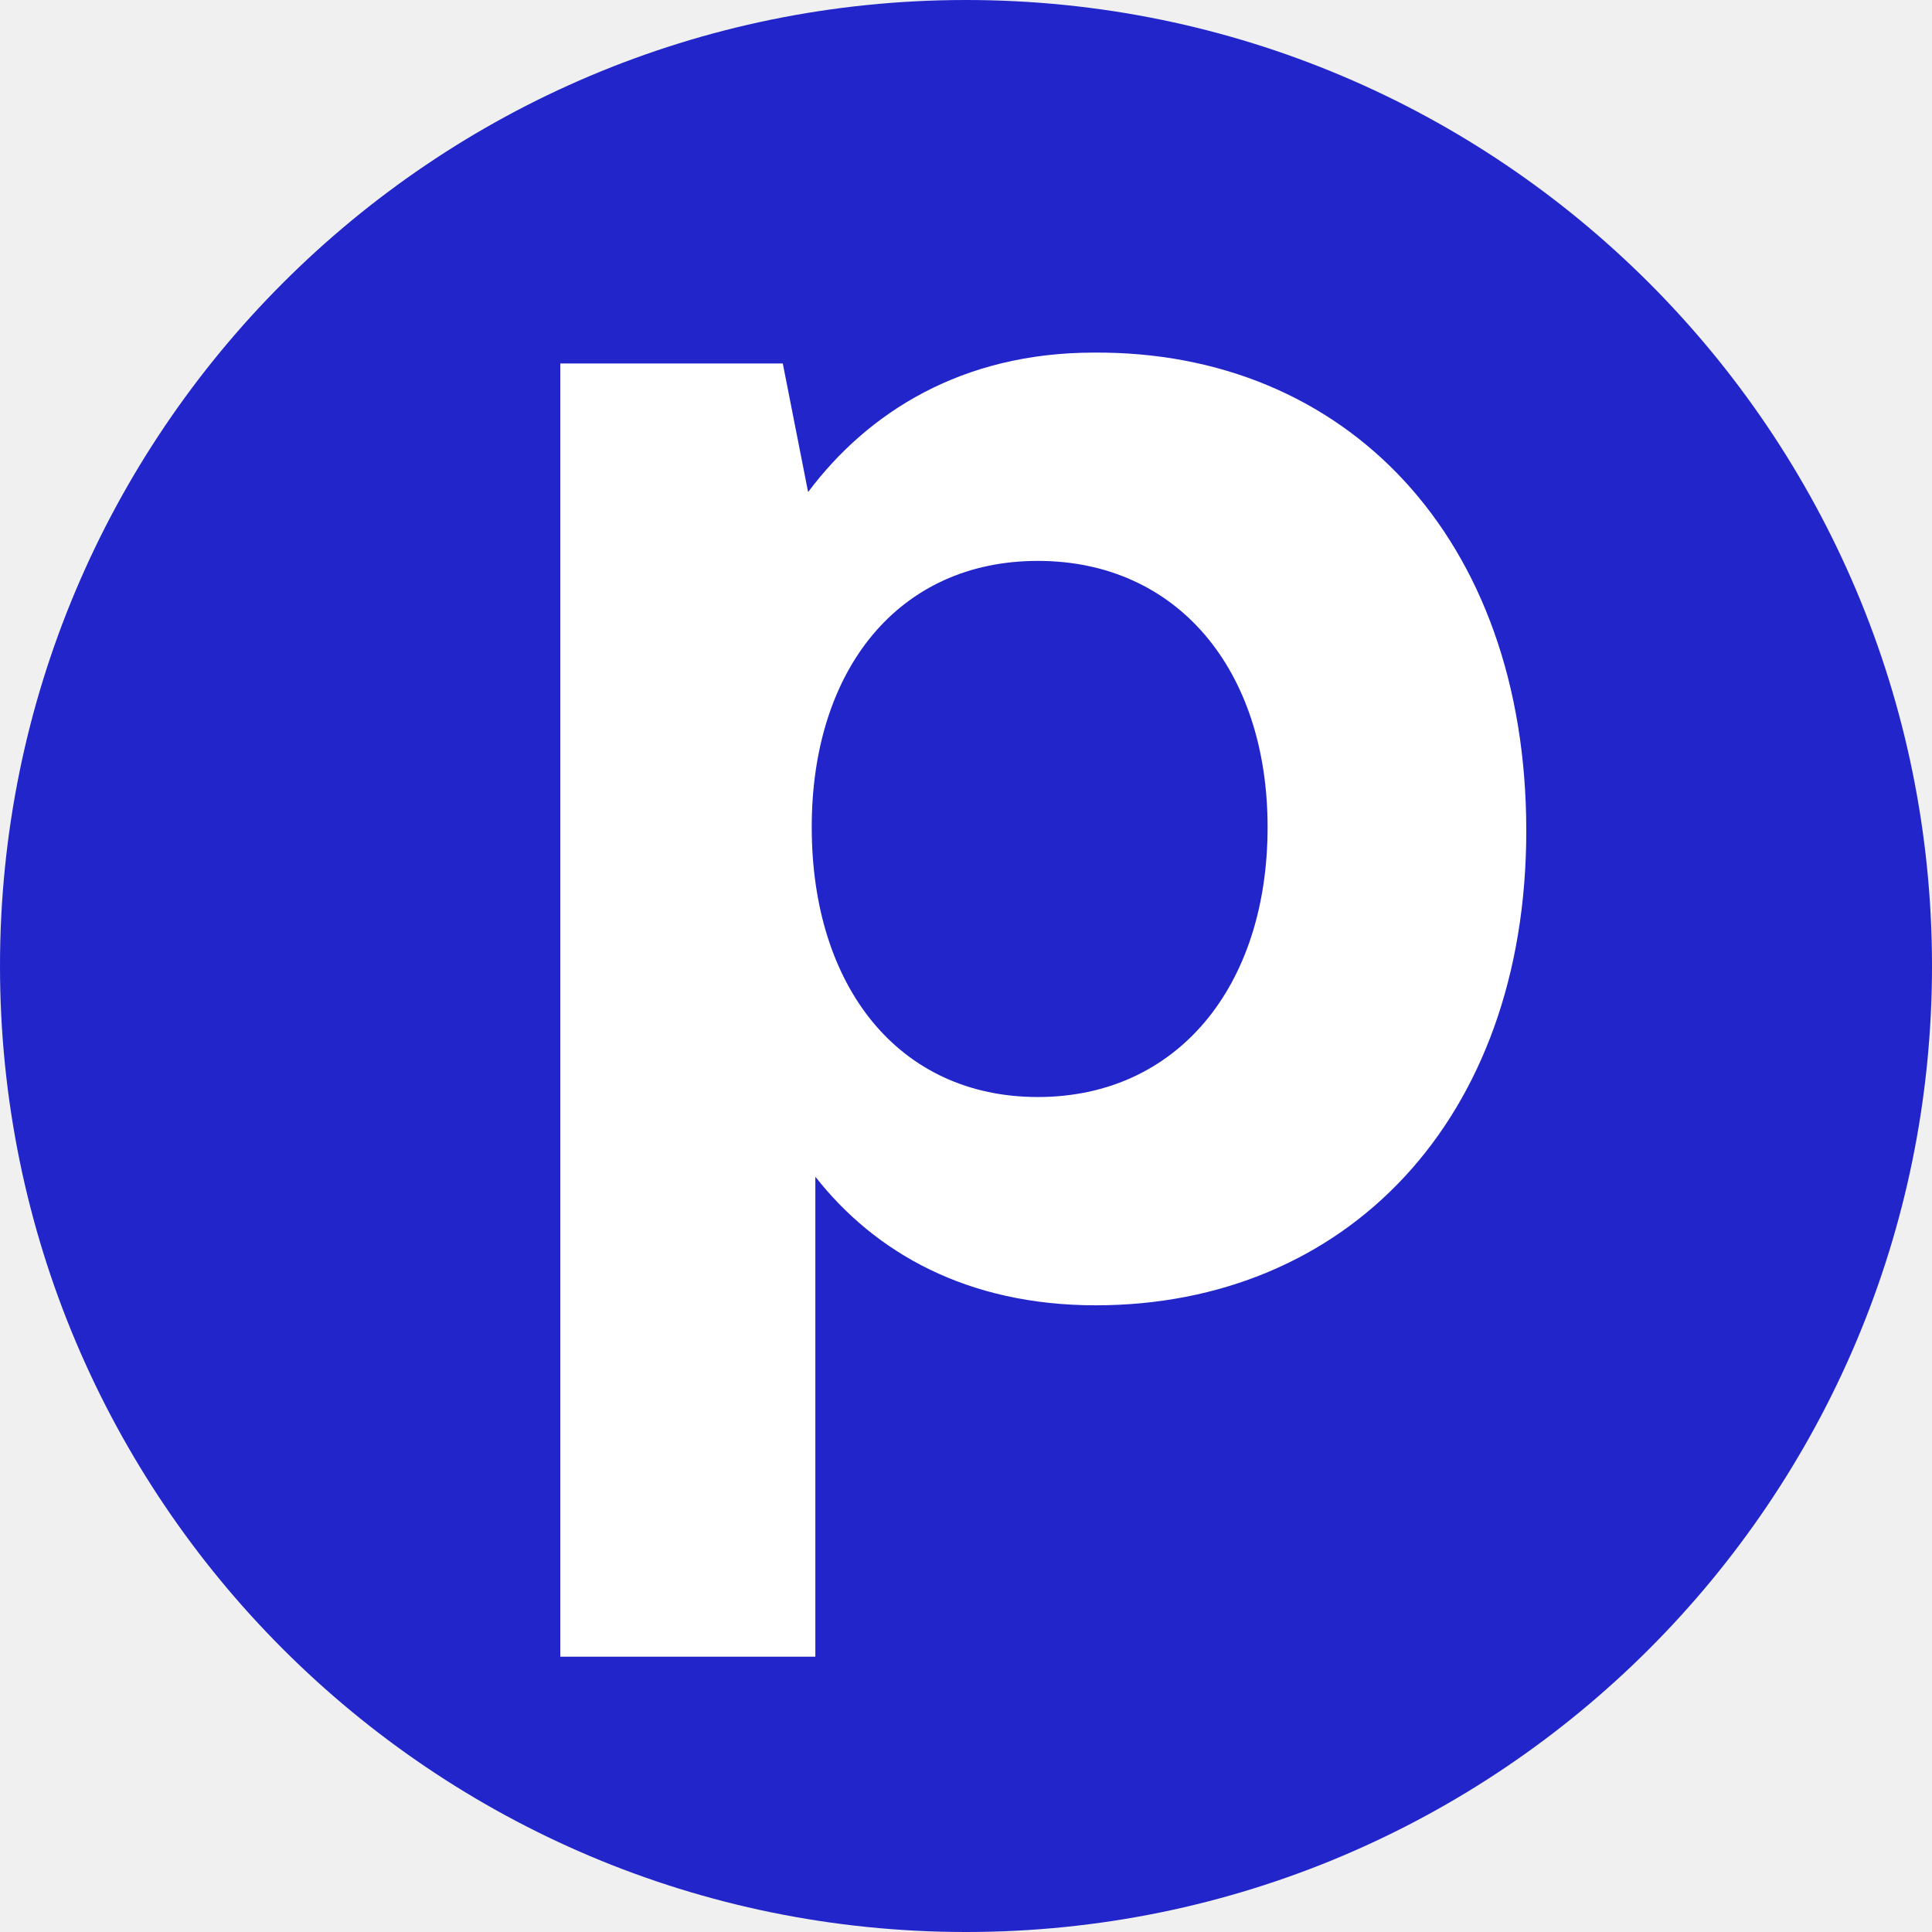
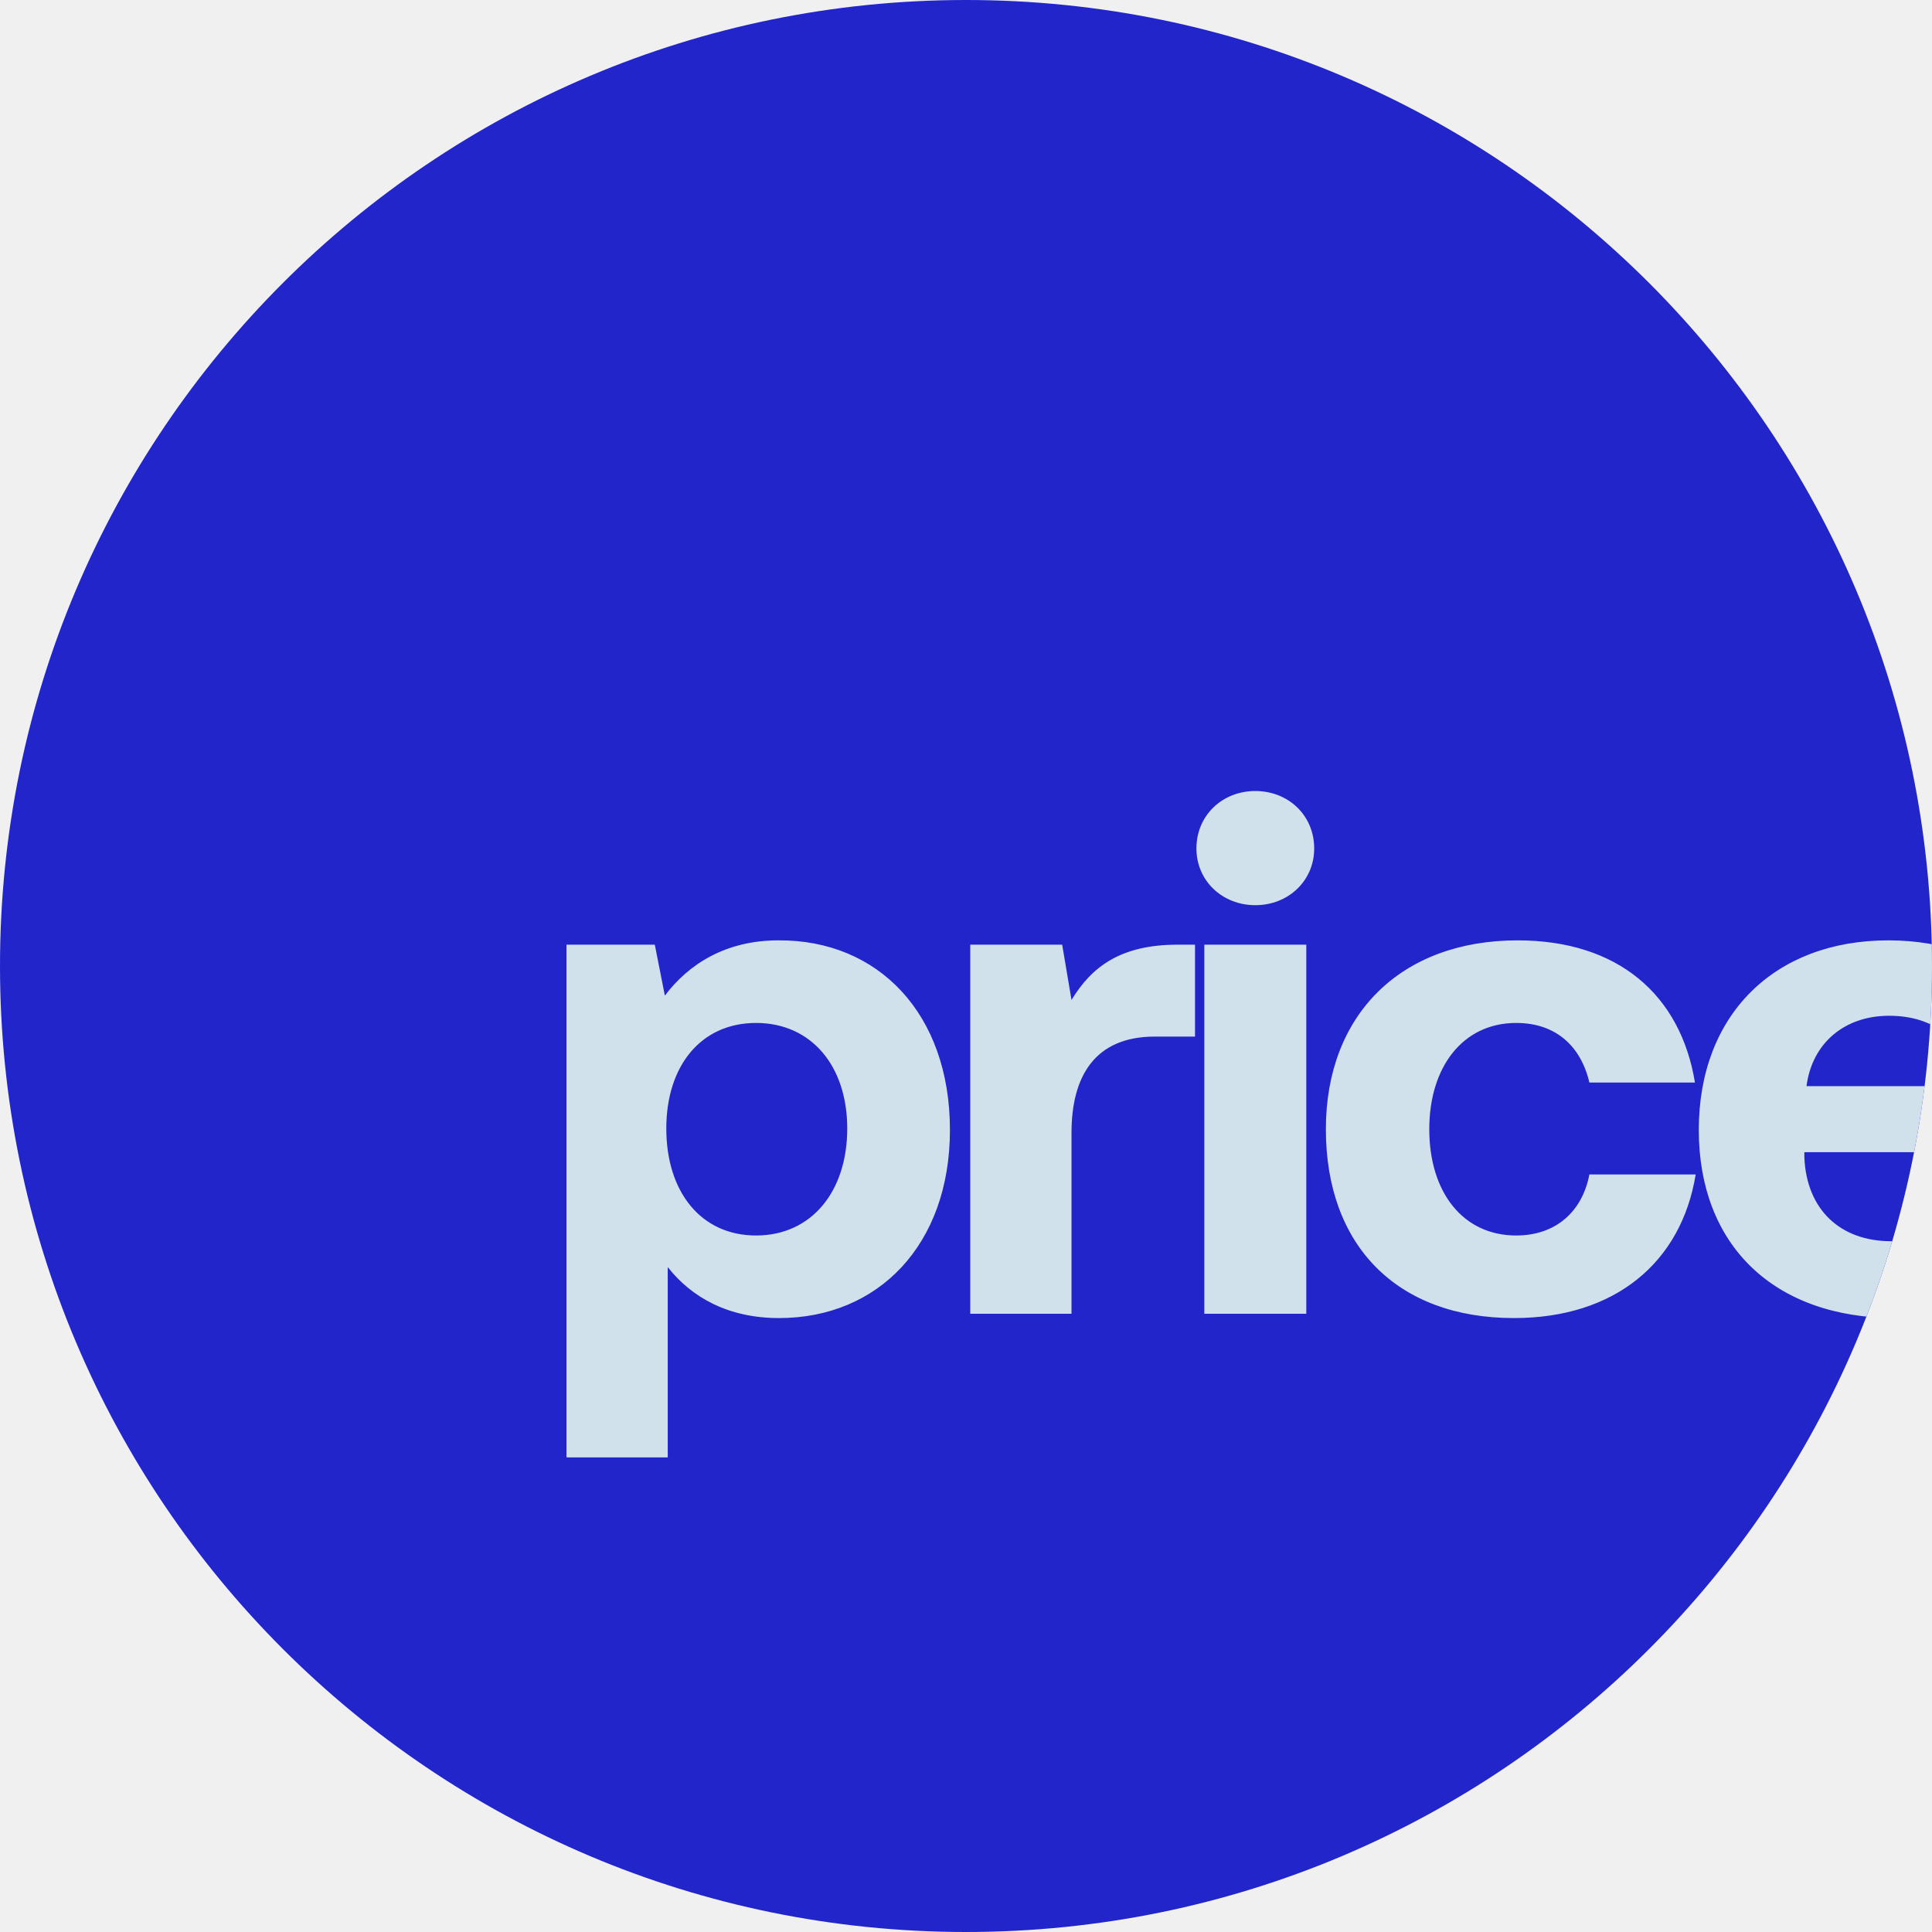
<svg xmlns="http://www.w3.org/2000/svg" width="200" height="200" viewBox="0 0 200 200" fill="none">
-   <rect width="200" height="200" rx="100" fill="#2225CA" />
-   <path d="M113.243 36.501C139.273 36.314 158 55.626 158 86.001C158 116 139.273 135.125 113.431 135.125C100.135 135.125 90.584 129.688 84.404 121.813V171.5H58V37.626H81.034L83.655 50.939C89.835 42.689 99.573 36.501 113.243 36.501ZM107.438 113.563C121.858 113.563 131.221 102.125 131.221 85.626C131.221 69.314 121.858 58.064 107.438 58.064C93.019 58.064 84.03 69.314 84.03 85.626C84.03 102.125 93.019 113.563 107.438 113.563Z" fill="white" />
+   <g clip-path="url(#clip0_352_341)">
+     <rect width="200" height="200" rx="100" fill="#2225CA" />
+     <path d="M80.571 97.346C90.903 97.272 98.337 104.928 98.337 116.97C98.337 128.864 90.903 136.446 80.645 136.446C75.368 136.446 71.576 134.29 69.124 131.168V150.867H58.642V97.792H67.785L68.826 103.07C71.279 99.799 75.145 97.346 80.571 97.346ZM78.267 127.898C83.99 127.898 87.707 123.363 87.707 116.822C87.707 110.355 83.99 105.895 78.267 105.895C72.543 105.895 68.975 110.355 68.975 116.822C68.975 123.363 72.543 127.898 78.267 127.898ZM121.923 97.792H123.707V107.307H119.545C113.301 107.307 110.922 111.47 110.922 117.268V136H100.441V97.792H109.956L110.922 103.516C113.003 100.097 115.977 97.792 121.923 97.792ZM129.95 93.704C126.53 93.704 123.854 91.177 123.854 87.832C123.854 84.412 126.53 81.885 129.95 81.885C133.369 81.885 136.045 84.412 136.045 87.832C136.045 91.177 133.369 93.704 129.95 93.704ZM124.672 136V97.792H135.227V136H124.672ZM156.729 136.446C144.613 136.446 137.254 128.938 137.254 116.896C137.254 105.077 144.984 97.346 157.101 97.346C167.508 97.346 173.975 102.996 175.461 112.064H164.534C163.642 108.273 161.041 105.895 156.952 105.895C151.451 105.895 147.958 110.429 147.958 116.896C147.958 123.438 151.451 127.898 156.952 127.898C161.041 127.898 163.791 125.445 164.534 121.579H175.536C174.049 130.722 167.136 136.446 156.729 136.446ZM196.226 136.446C183.514 136.446 175.858 128.79 175.858 116.97C175.858 105.077 183.663 97.346 195.482 97.346C206.93 97.346 214.66 104.482 214.809 115.707C214.809 116.822 214.735 118.085 214.512 119.275H186.785V119.795C187.008 125.222 190.502 128.492 195.78 128.492C200.017 128.492 202.99 126.634 203.882 123.066H214.214C213.025 130.499 206.409 136.446 196.226 136.446ZM187.008 112.436H204.254C203.51 107.753 200.314 105.151 195.557 105.151C191.022 105.151 187.603 107.902 187.008 112.436ZM242.543 136.223L227.825 97.792H238.975L248.267 124.999L257.336 97.792H268.56L251.612 141.426C249.233 147.745 247.301 150.867 241.354 150.867H231.17V142.021H236.968C239.644 142.021 240.536 141.352 241.577 138.75L242.543 136.223ZM285.247 136.446C273.056 136.446 265.103 128.641 265.103 116.896C265.103 105.151 273.056 97.346 285.247 97.346C297.438 97.346 305.392 105.151 305.392 116.896C305.392 128.715 297.438 136.446 285.247 136.446ZM285.247 127.898C291.12 127.898 294.762 123.363 294.762 116.896C294.762 110.429 291.12 105.895 285.247 105.895C279.375 105.895 275.807 110.429 275.807 116.896C275.807 123.363 279.375 127.898 285.247 127.898ZM332.941 116.896V97.792H343.422V136H334.13L333.164 131.391C330.711 134.365 327.366 136.446 321.939 136.446C314.06 136.446 306.775 132.506 306.775 118.977V97.792H317.256V117.565C317.256 124.404 319.486 127.749 324.69 127.749C329.893 127.749 332.941 123.958 332.941 116.896ZM346.249 130.276C346.249 126.634 348.925 124.032 352.567 124.032C356.135 124.032 358.886 126.634 358.886 130.276C358.886 133.844 356.135 136.446 352.567 136.446C348.925 136.446 346.249 133.844 346.249 130.276Z" fill="#D0E1EC" />
+   </g>
+   <defs>
+     <clipPath id="clip0_352_341">
+       <rect width="200" height="200" rx="100" fill="white" />
+     </clipPath>
+   </defs>
</svg>
